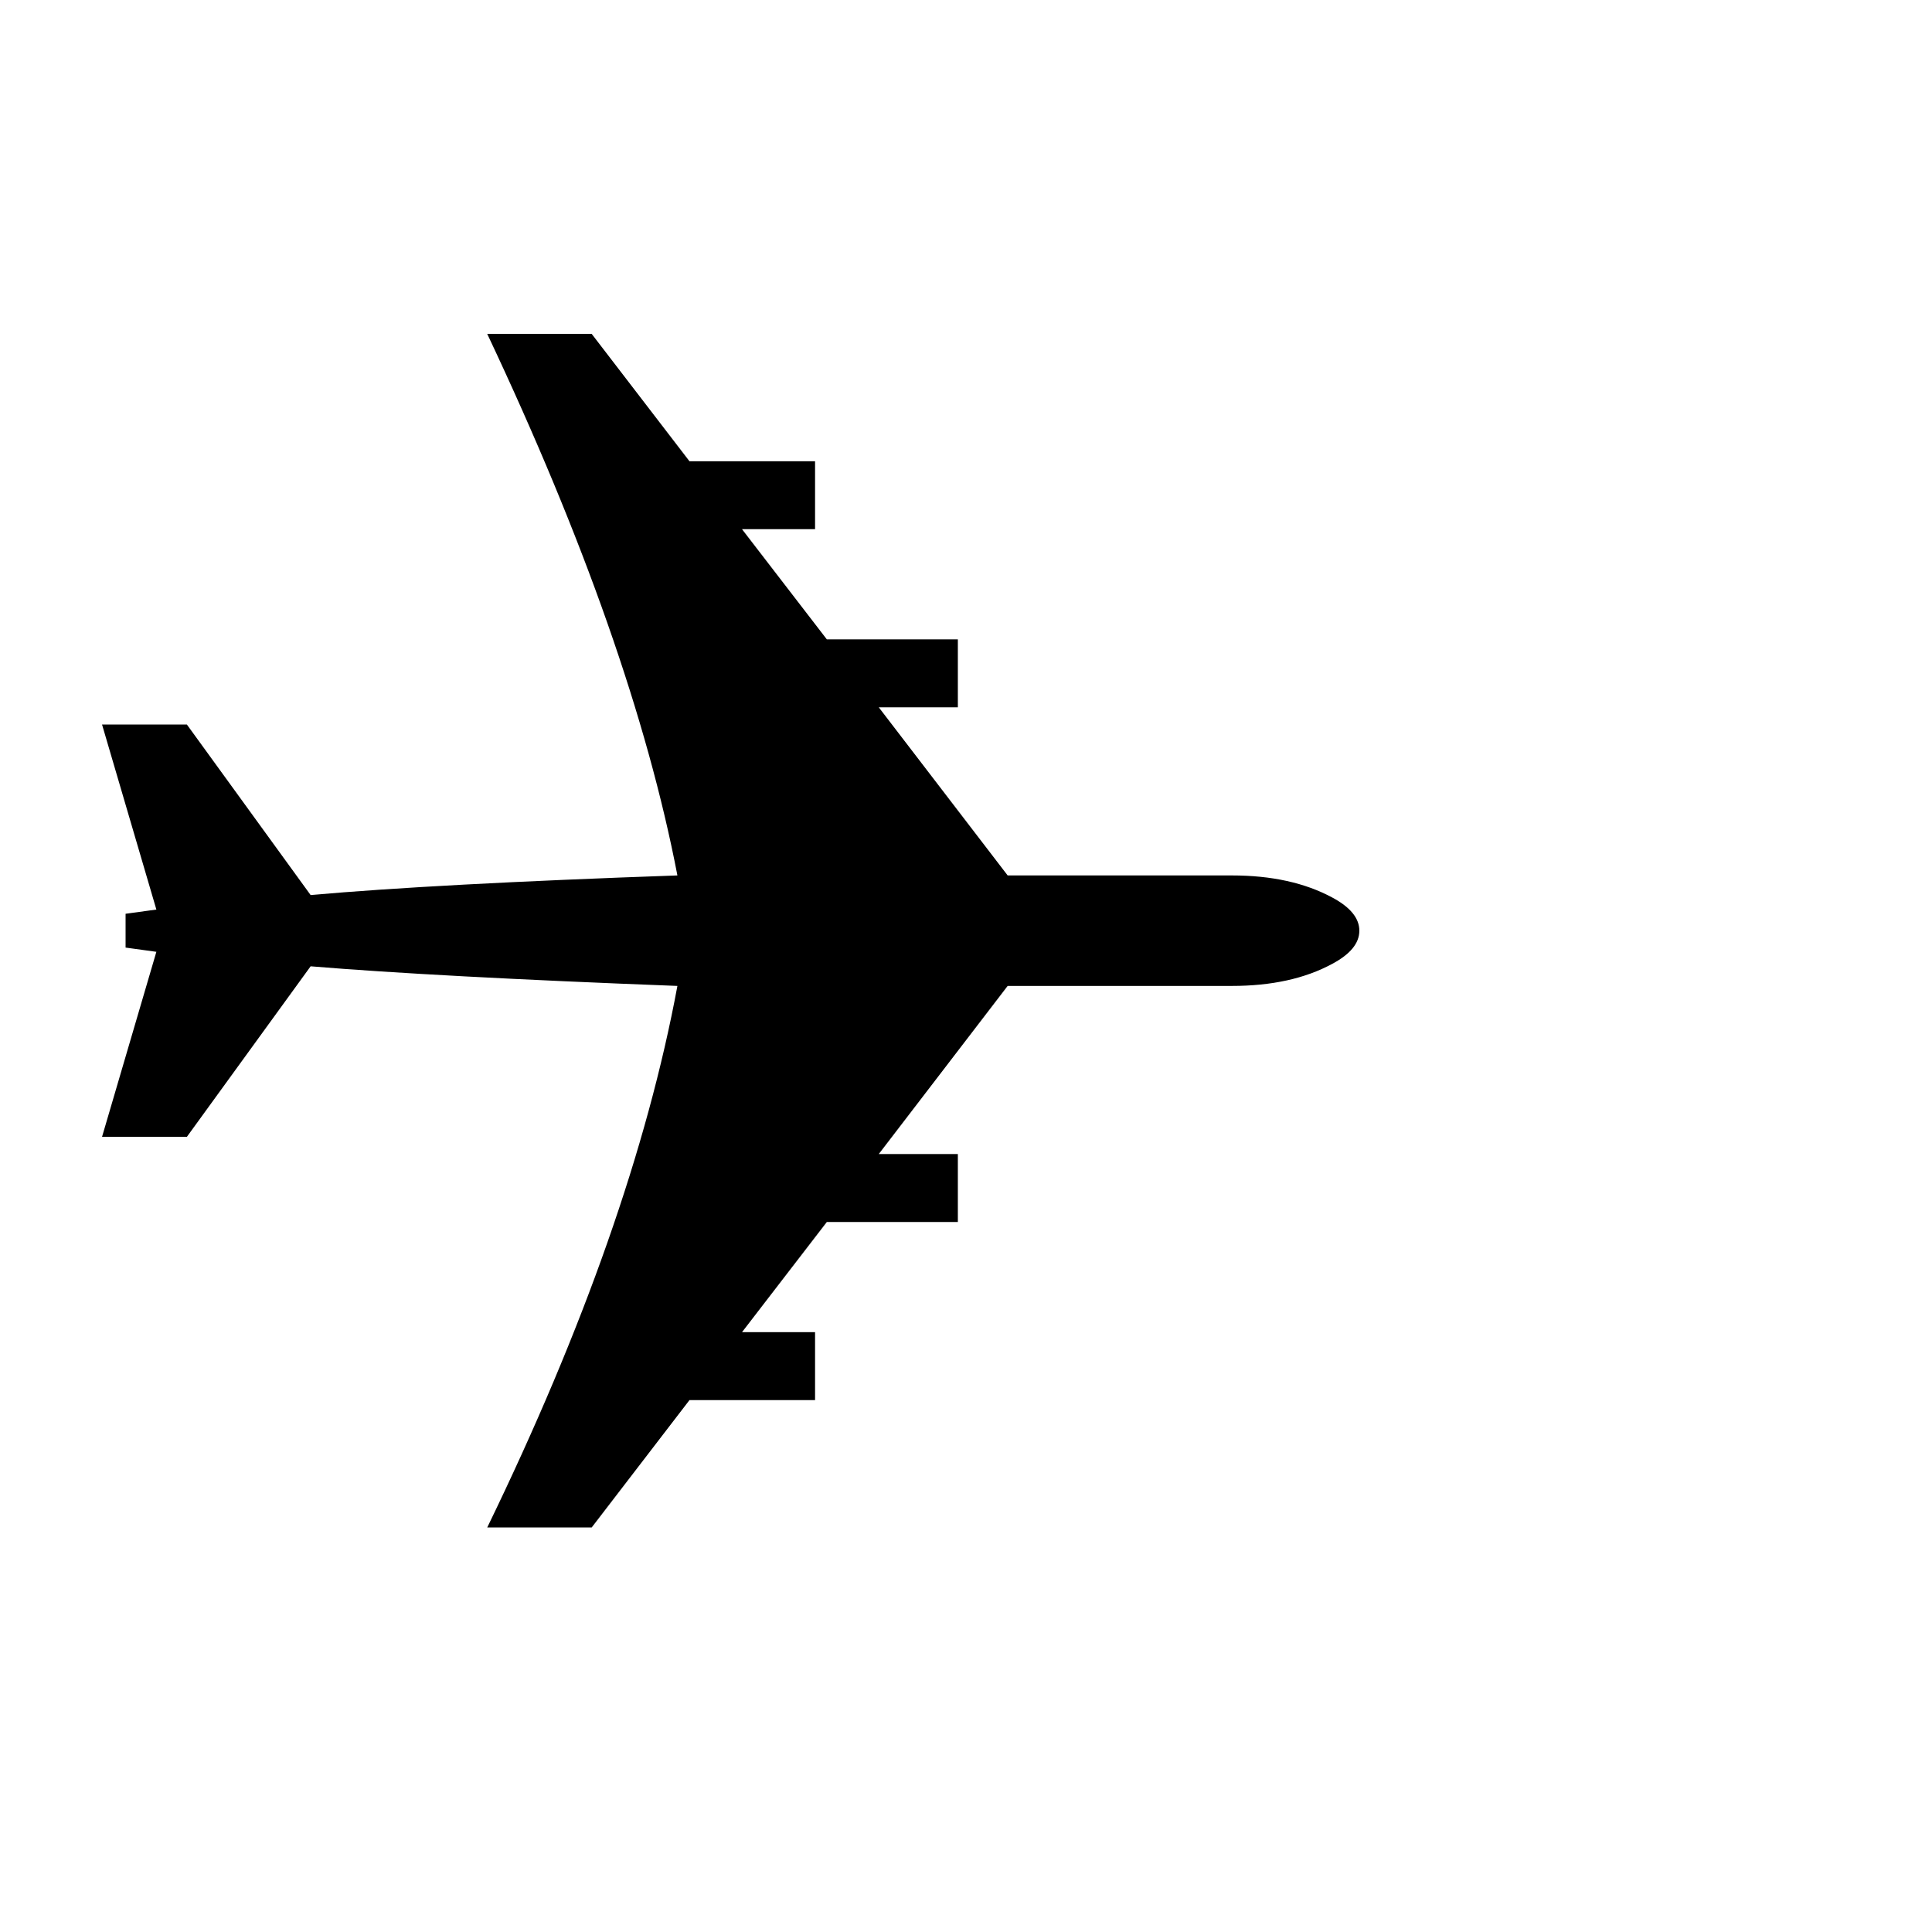
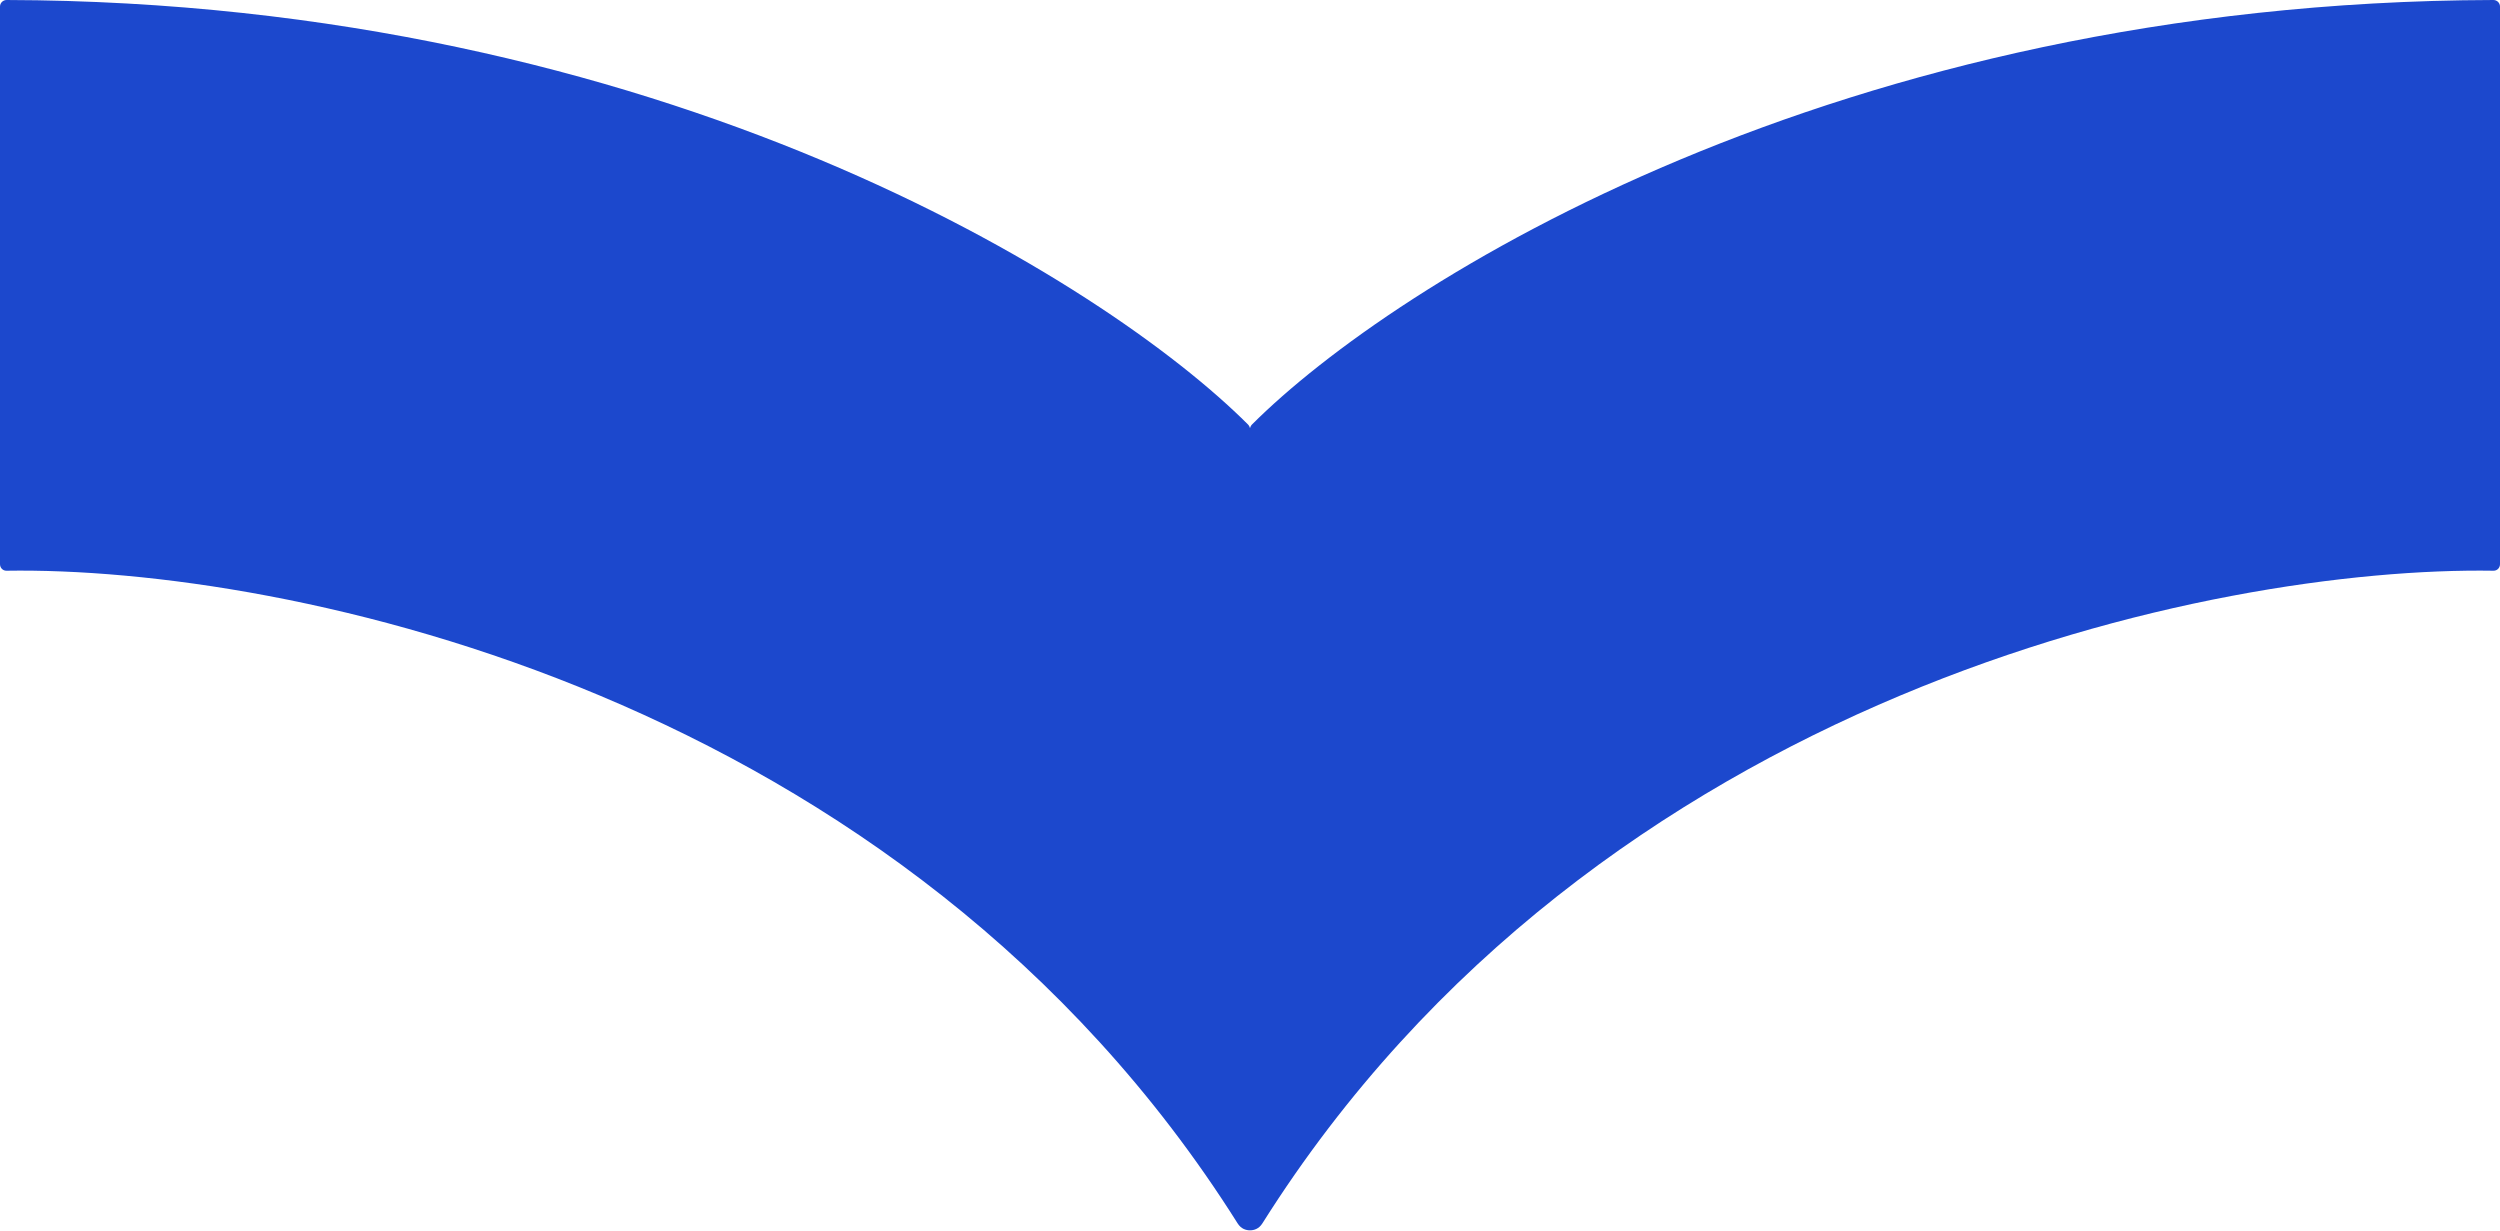
- <svg xmlns="http://www.w3.org/2000/svg" viewBox="0 0 100 100">
-   <text y=".9em" font-size="90">✈️</text>
+ <svg xmlns="http://www.w3.org/2000/svg" width="254" height="125" viewBox="0 0 254 125" fill="none">
+   <path d="M253.329 1.92002e-06C253.696 -0.001 254 0.298 254 0.666V57.317C254 57.691 253.712 57.992 253.339 57.986C225.199 57.538 162.35 70.185 128.259 124.293C127.9 124.863 127.399 125 127 125C126.601 125 126.1 124.863 125.741 124.293C91.65 70.185 28.801 57.538 0.661 57.986C0.288 57.992 0 57.691 0 57.317V0.666C0 0.298 0.304 -0.001 0.671 1.92002e-06C67.303 0.19 112.362 28.689 126.814 43.146C126.938 43.27 127 43.502 127 43.502C127 43.502 127.062 43.27 127.186 43.146C141.638 28.689 186.696 0.19 253.329 1.92002e-06Z" fill="#1C48CD" />
</svg>
